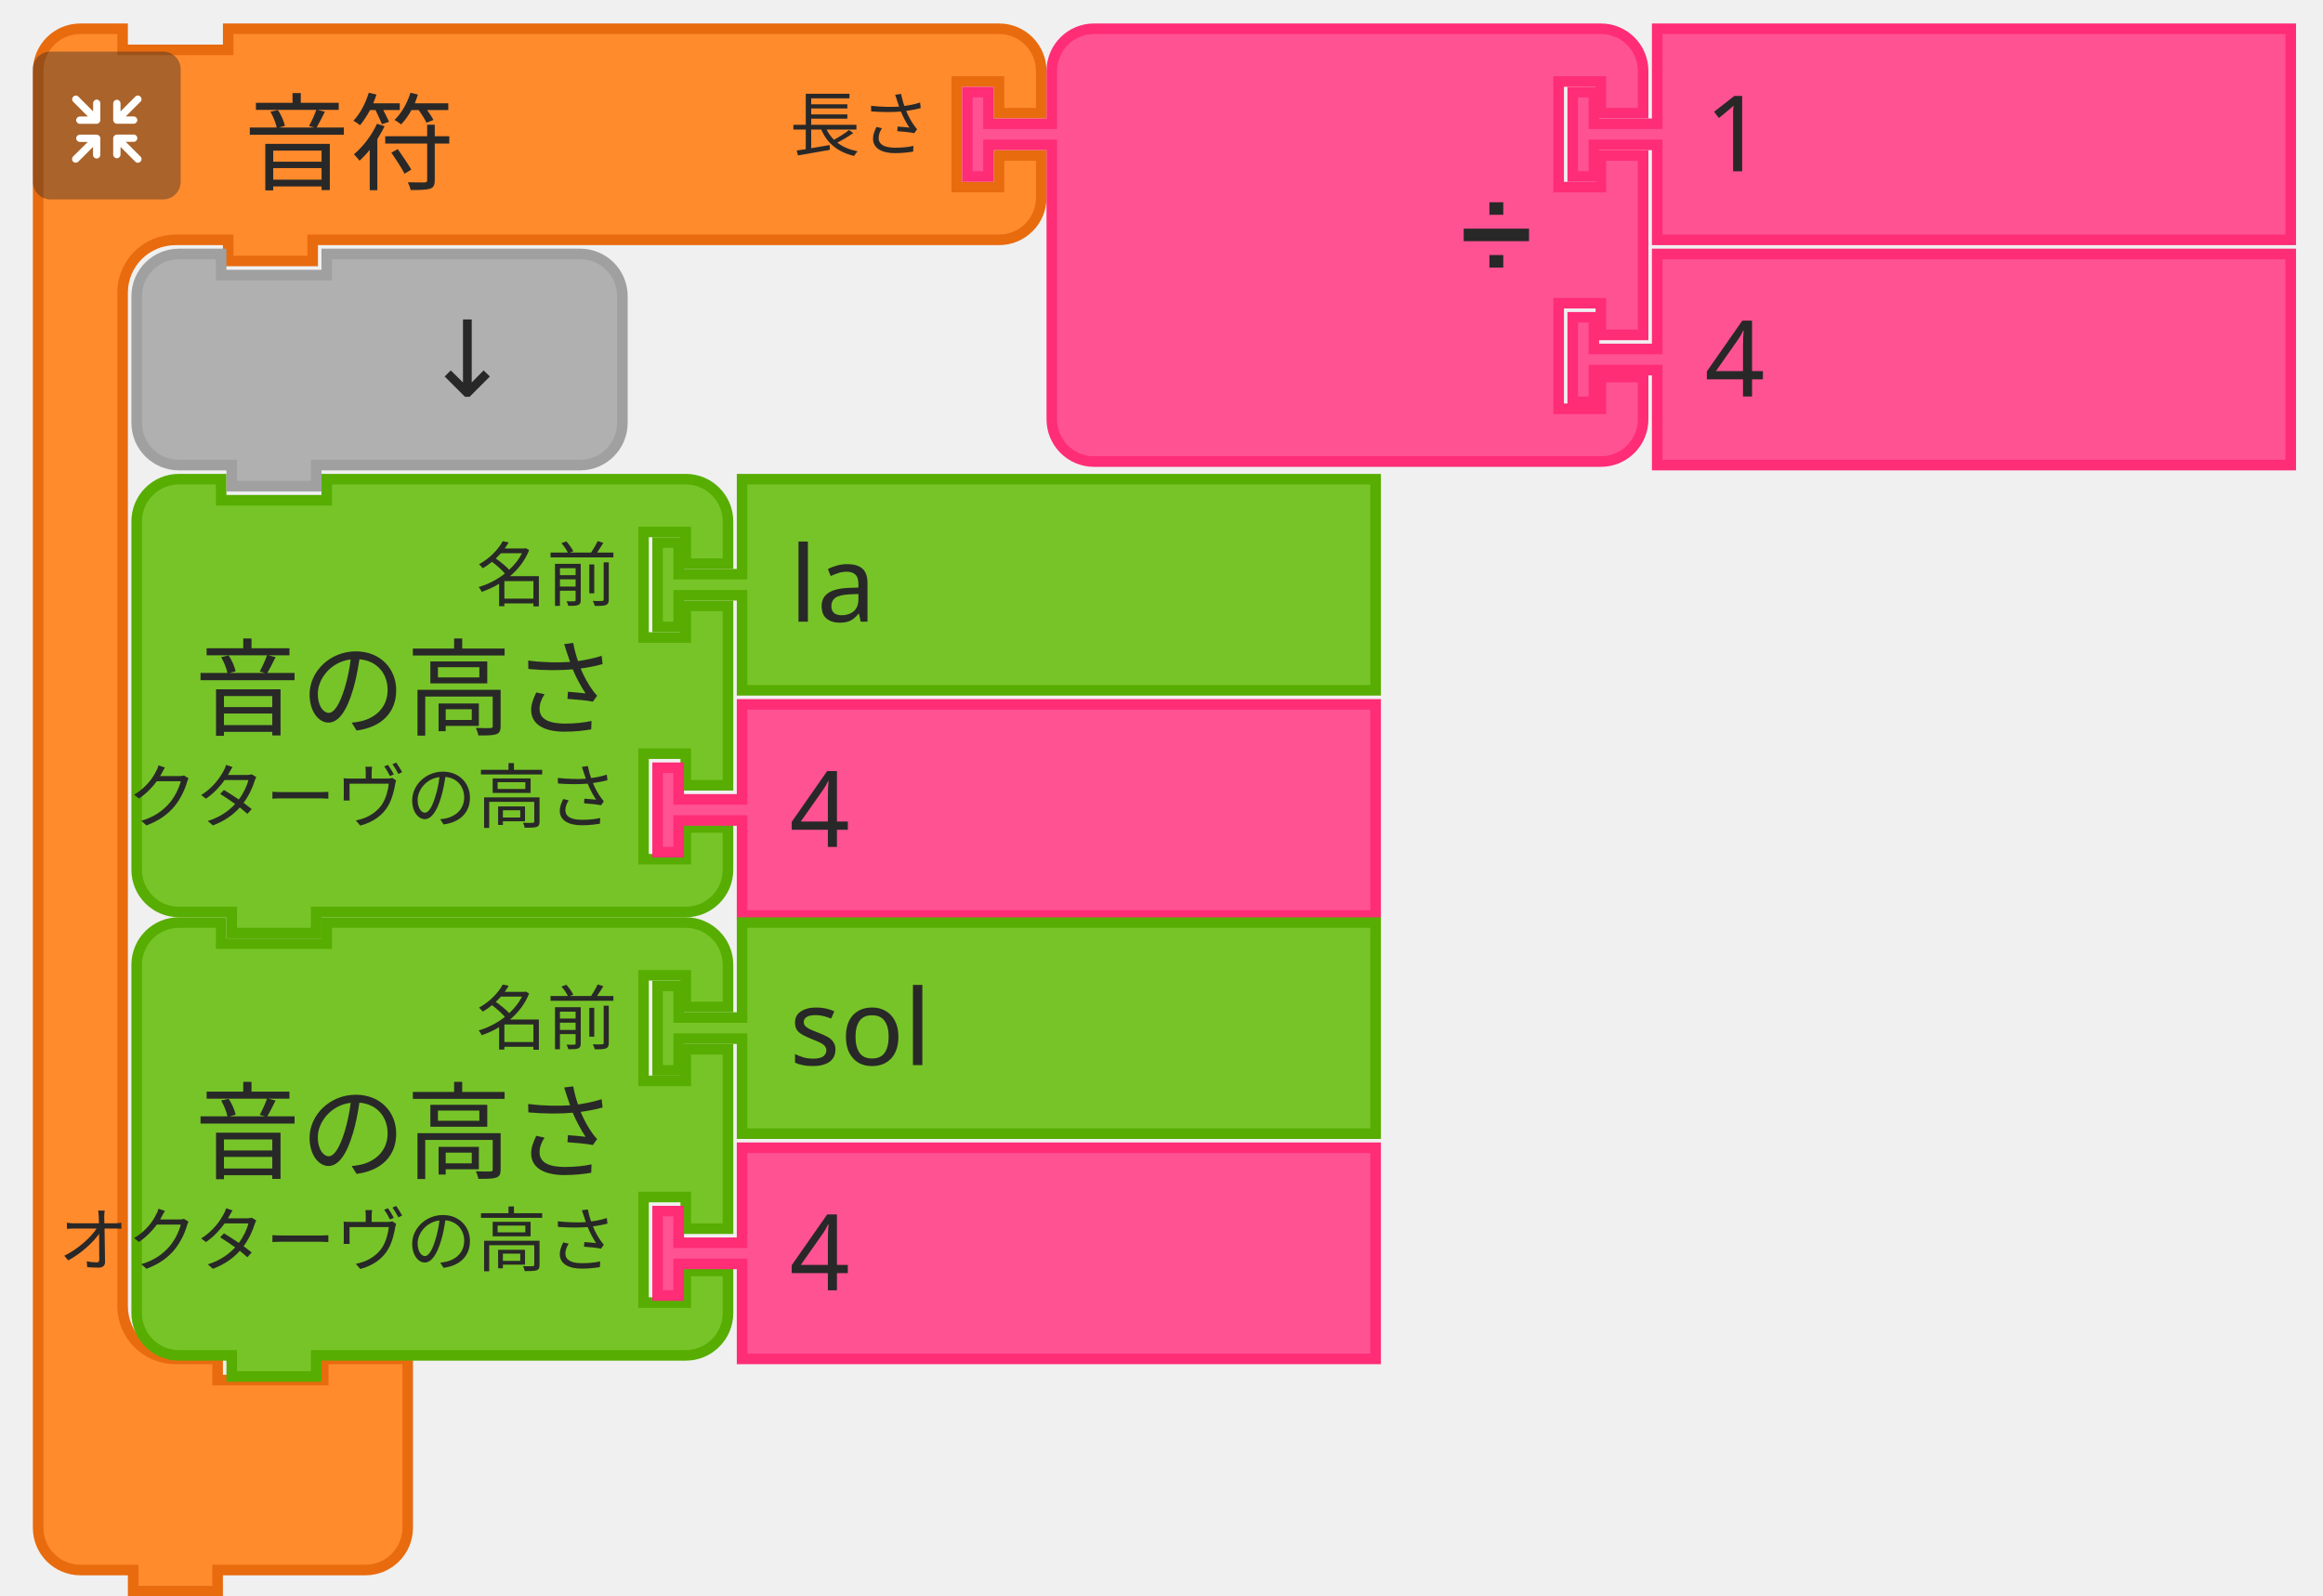
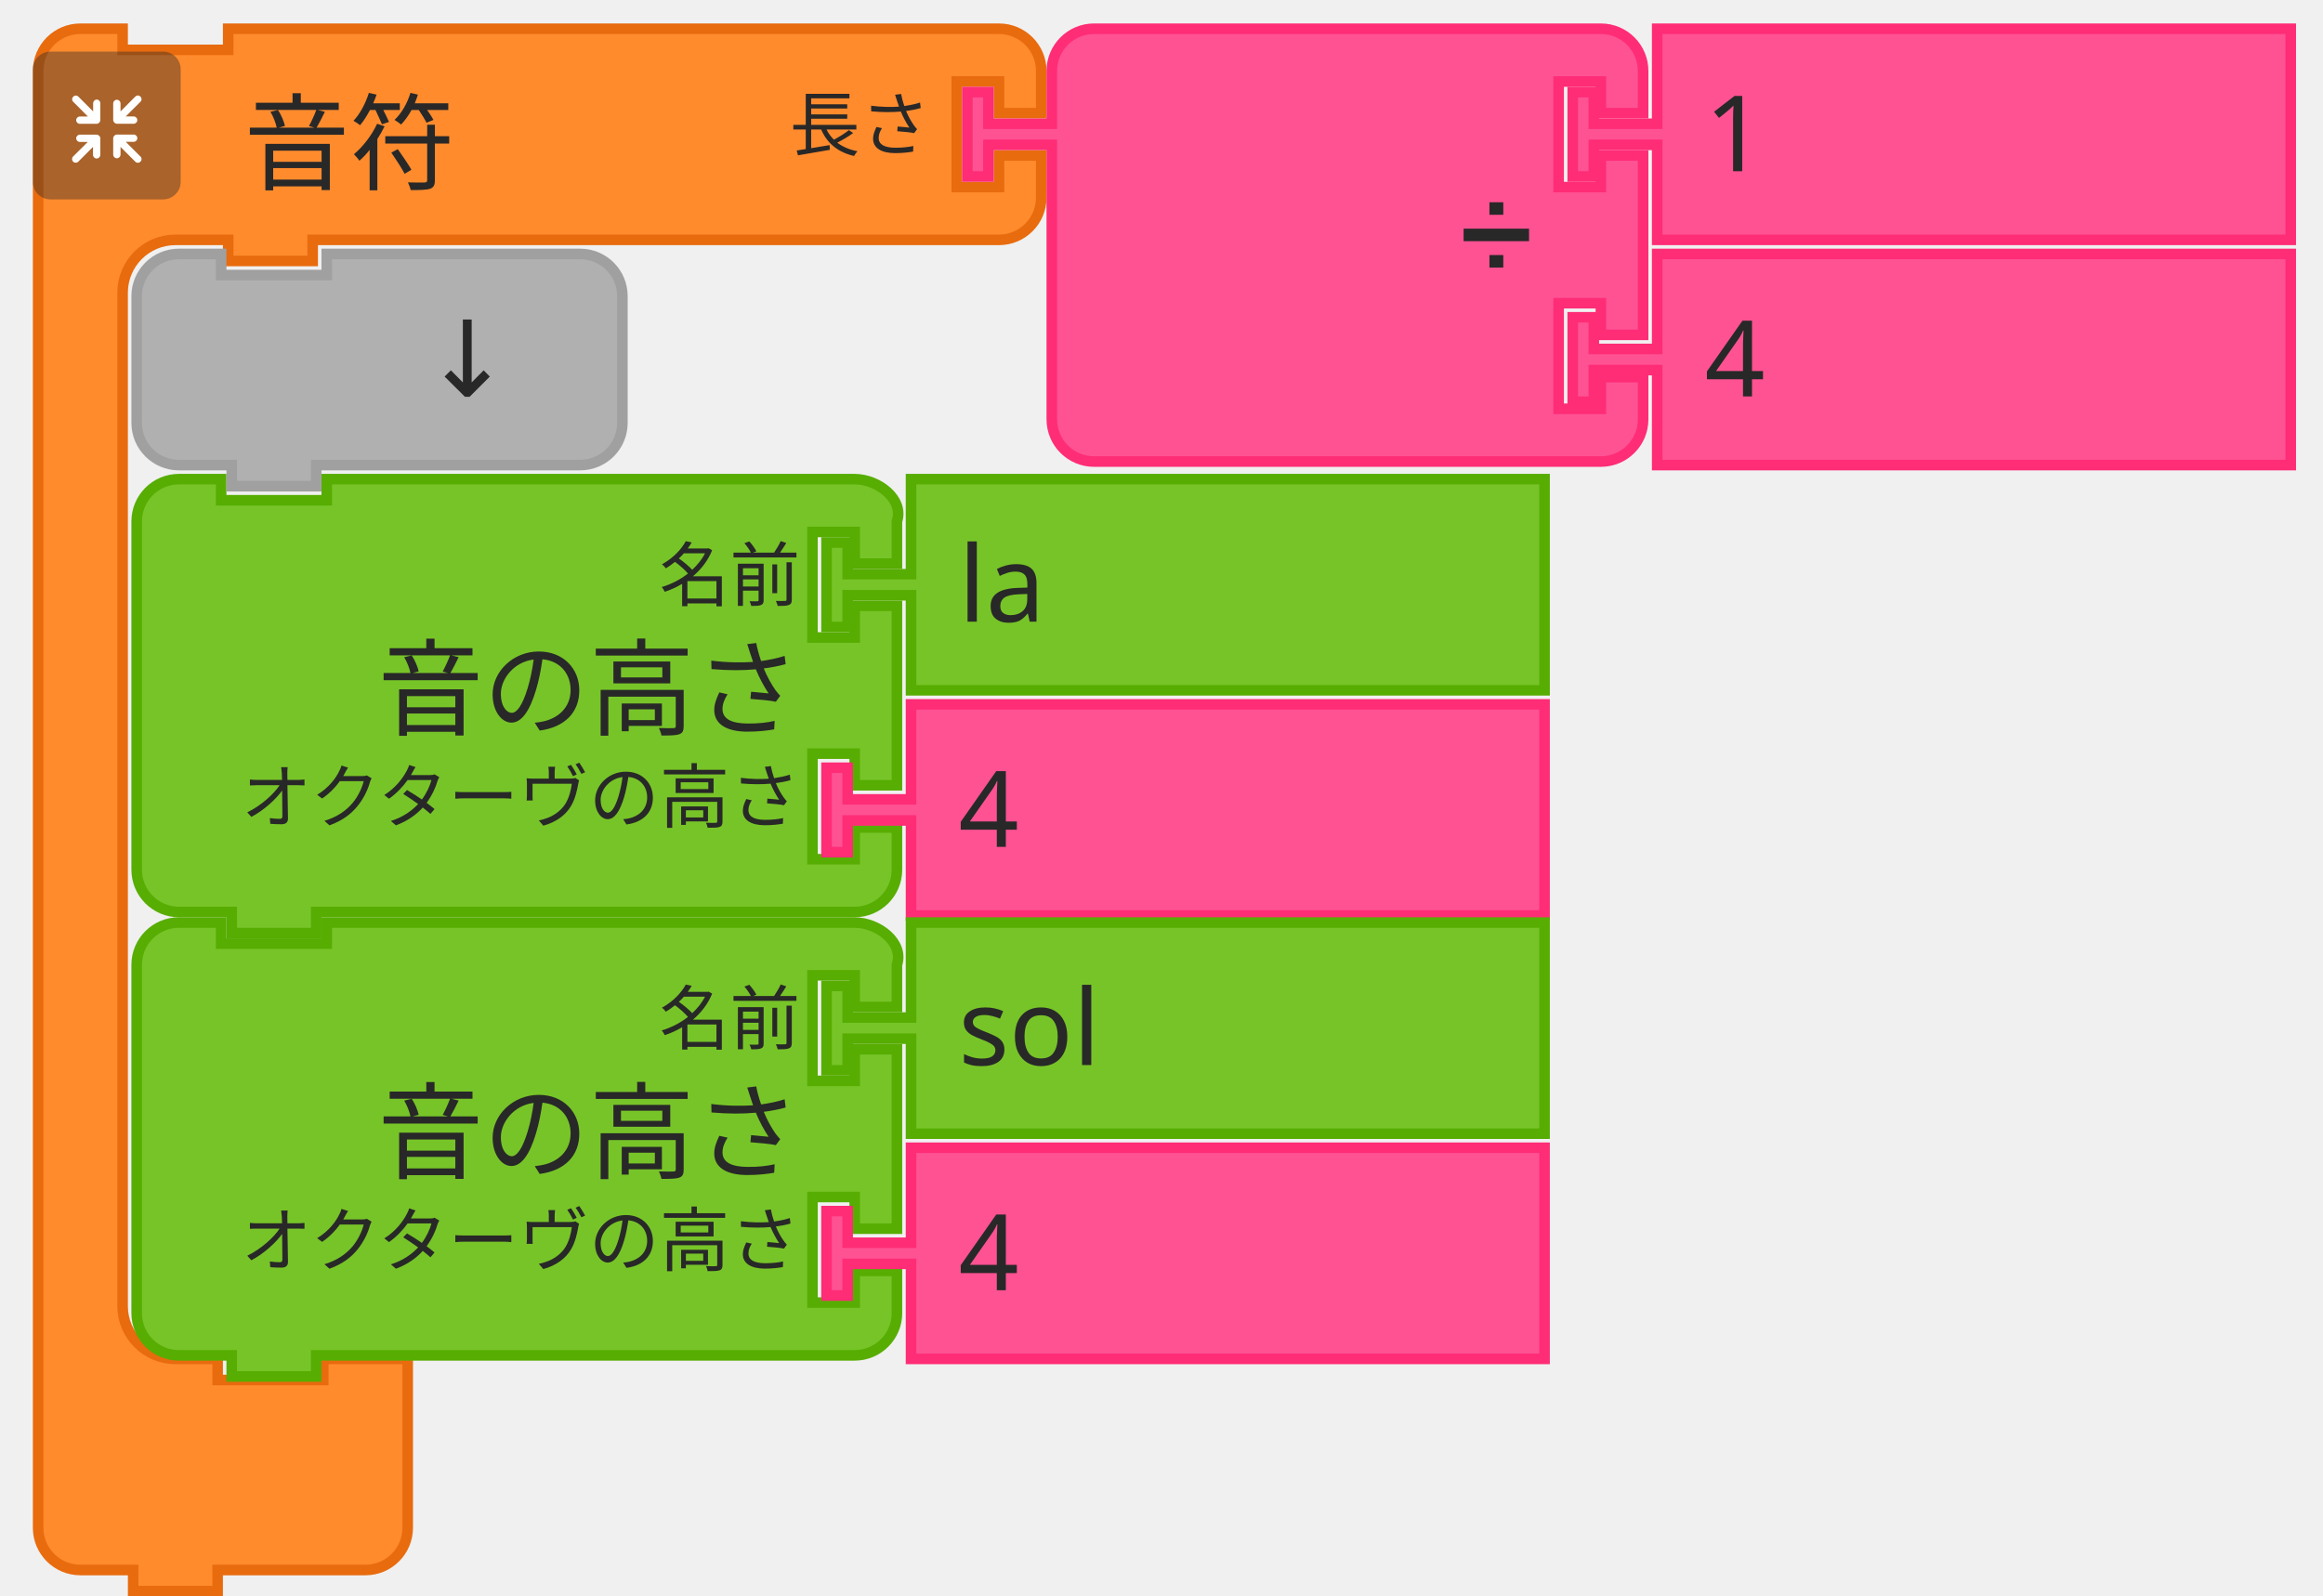
- <svg xmlns="http://www.w3.org/2000/svg" width="330" height="226.667" style="">
-   <rect id="backgroundrect" width="100%" height="100%" x="0" y="0" fill="none" stroke="none" style="" class="" />
-   <g class="currentLayer" style="">
-     <g class="">
-       <g id="svg_15" class="">
-         <g transform="translate(424, 218) scale(1.5)" id="svg_16">
-           <path d="m-269.722,-91.944 L-269.722,-95.944 A4,4 90 0 1 -265.722,-99.944 L-261.722,-99.944 L-261.722,-97.944 L-251.722,-97.944 L-251.722,-99.944 L-221.722,-99.944 L-217.722,-99.944 A4,4 90 0 1 -213.722,-95.944 L-213.722,-91.944 L-217.722,-91.944 L-217.722,-94.944 L-221.722,-94.944 L-221.722,-84.944 L-217.722,-84.944 L-217.722,-87.944 L-213.722,-87.944 L-213.722,-70.944 L-217.722,-70.944 L-217.722,-73.944 L-221.722,-73.944 L-221.722,-63.944 L-217.722,-63.944 L-217.722,-66.944 L-213.722,-66.944 L-213.722,-62.944 A4,4 90 0 1 -217.722,-58.944 L-221.722,-58.944 L-251.722,-58.944 L-252.722,-58.944 L-252.722,-56.944 L-260.722,-56.944 L-260.722,-58.944 L-261.722,-58.944 L-265.722,-58.944 A4,4 90 0 1 -269.722,-62.944 L-269.722,-66.944 L-269.722,-87.944 L-269.722,-91.944 z" style="fill:#77C428;fill-opacity:1;stroke:#57AD02;stroke-width:1;stroke-linecap:round;stroke-opacity:1;" id="svg_17" />
-           <text style="font-size:10px;fill:#282828;font-family:sans-serif;text-anchor:end" id="svg_18" y="-100.444" x="-270.222">
-             <tspan x="-224.222" y="-76.444" id="svg_19">音の高さ</tspan>
-           </text>
-           <text style="font-size:6.667px;fill:#282828;font-family:sans-serif;text-anchor:end" id="svg_20" y="-100.444" x="-270.222">
-             <tspan x="-224.222" y="-88.444" id="svg_21">名前</tspan>
-           </text>
-           <text style="font-size:6.667px;fill:#282828;font-family:sans-serif;text-anchor:end" id="svg_22" y="-100.444" x="-270.222">
-             <tspan x="-224.222" y="-67.444" id="svg_23">オクターヴの高さ</tspan>
-           </text>
-         </g>
-       </g>
-       <g id="svg_24" class="">
-         <g transform="translate(498, 218) scale(1.5)" id="svg_25">
-           <path d="m-261.722,-99.944 L-201.722,-99.944 L-201.722,-79.944 L-261.722,-79.944 L-261.722,-87.944 L-261.722,-88.944 L-267.722,-88.944 L-267.722,-85.944 L-269.722,-85.944 L-269.722,-93.944 L-267.722,-93.944 L-267.722,-90.944 L-261.722,-90.944 L-261.722,-91.944 z" style="fill:#77C428;fill-opacity:1;stroke:#57AD02;stroke-width:1;stroke-linecap:round;stroke-opacity:1;" id="svg_26" />
-           <text style="font-size:10px;fill:#282828;font-family:sans-serif;text-anchor:start" id="svg_27" y="-100.444" x="-270.222">
-             <tspan x="-257.222" y="-86.444" id="svg_28">la</tspan>
-           </text>
-         </g>
-       </g>
-       <g id="svg_29" class="">
-         <g transform="translate(498, 250) scale(1.5)" id="svg_30">
-           <path d="m-261.722,-99.944 L-201.722,-99.944 L-201.722,-79.944 L-261.722,-79.944 L-261.722,-87.944 L-261.722,-88.944 L-267.722,-88.944 L-267.722,-85.944 L-269.722,-85.944 L-269.722,-93.944 L-267.722,-93.944 L-267.722,-90.944 L-261.722,-90.944 L-261.722,-91.944 z" style="fill:#FF5293;fill-opacity:1;stroke:#FF2C76;stroke-width:1;stroke-linecap:round;stroke-opacity:1;" id="svg_31" />
-           <text style="font-size:10px;fill:#282828;font-family:sans-serif;text-anchor:start" id="svg_32" y="-100.444" x="-270.222">
-             <tspan x="-257.222" y="-86.444" id="svg_33">4</tspan>
-           </text>
-         </g>
-       </g>
-       <g id="svg_34" class="">
-         <g id="svg_35">
-           <g transform="translate(410, 154) scale(1.5)" id="svg_36">
-             <path d="m-269.722,-91.944 L-269.722,-95.944 A4,4 90 0 1 -265.722,-99.944 L-261.722,-99.944 L-261.722,-97.944 L-251.722,-97.944 L-251.722,-99.944 L-242.722,-99.944 L-182.722,-99.944 L-178.722,-99.944 A4,4 90 0 1 -174.722,-95.944 L-174.722,-91.944 L-178.722,-91.944 L-178.722,-94.944 L-182.722,-94.944 L-182.722,-84.944 L-178.722,-84.944 L-178.722,-87.944 L-174.722,-87.944 L-174.722,-83.944 A4,4 90 0 1 -178.722,-79.944 L-182.722,-79.944 L-242.722,-79.944 L-243.722,-79.944 L-243.722,-77.944 L-251.722,-77.944 L-251.722,-79.944 L-252.722,-79.944 L-256.722,-79.944 A5,5 90 0 0 -261.722,-74.944 L-261.722,-70.944 L-261.722,-66.944 L-261.722,17.056 L-261.722,21.056 A5,5 90 0 0 -256.722,26.056 L-252.722,26.056 L-252.722,28.056 L-242.722,28.056 L-242.722,26.056 L-234.722,26.056 L-234.722,32.056 L-234.722,38.056 L-234.722,42.056 A4,4 90 0 1 -238.722,46.056 L-242.722,46.056 L-251.722,46.056 L-252.722,46.056 L-252.722,48.056 L-260.722,48.056 L-260.722,46.056 L-261.722,46.056 L-265.722,46.056 A4,4 90 0 1 -269.722,42.056 L-269.722,38.056 z" style="fill:#FF8B2D;fill-opacity:1;stroke:#E86B0E;stroke-width:1;stroke-linecap:round;stroke-opacity:1;" id="svg_37" />
-             <text style="font-size:10px;fill:#282828;font-family:sans-serif;text-anchor:start" id="svg_38" y="-100.444" x="-270.222">
-               <tspan x="-250.222" y="-85.444" id="svg_39">音符</tspan>
-             </text>
-             <text style="font-size:6.667px;fill:#282828;font-family:sans-serif;text-anchor:end" id="svg_40" y="-100.444" x="-270.222">
-               <tspan x="-185.222" y="-88.444" id="svg_41">長さ</tspan>
-             </text>
-           </g>
-         </g>
-         <g transform="translate(410, 158) scale(0.5)" id="svg_42">
-           <g style="isolation:isolate" id="svg_43">
-             <g id="レイヤー_2" data-name="レイヤー 2">
-               <g id="Icon">
-                 <rect width="42" height="42" rx="5" ry="5" style="fill:#292929;opacity:0.4;mix-blend-mode:multiply" id="svg_44" y="-301.333" x="-810.667" />
-                 <path d="M-780.107,-271.533 l-4.17,-4.16 h2.26 a1,1 0 1 0 0,-2.07 H-786.727 a1.08,1.08 0 0 0 -1.11,1 v0 s0,0 0,0.06 v4.64 h0 a1,1 0 1 0 2.08,0 V-274.253 l4.19,4.19 a1,1 0 0 0 1.46,0 A1,1 0 0 0 -780.107,-271.533 z" style="fill:#fff" id="svg_45" />
-                 <path d="M-791.497,-276.733 a1.08,1.08 0 0 0 -1.11,-1 H-797.317 a1,1 0 1 0 0,2.07 H-795.067 L-799.227,-271.533 a1,1 0 0 0 1.47,1.47 l4.18,-4.19 v2.26 a1,1 0 1 0 2.08,0 V-276.633 s0,0 0,-0.06 A0.08,0.08 0 0 1 -791.497,-276.733 z" style="fill:#fff" id="svg_46" />
-                 <path d="M-786.727,-280.833 h4.7 a1,1 0 1 0 0,-2.08 H-784.277 l4.17,-4.16 a1,1 0 0 0 0,-1.47 a1,1 0 0 0 -1.46,0 L-785.757,-284.333 V-286.613 a1,1 0 1 0 -2.08,0 v4.64 a0.43,0.43 0 0 0 0,0.05 v0.05 A1.09,1.09 0 0 0 -786.727,-280.833 z" style="fill:#fff" id="svg_47" />
-                 <path d="M-792.537,-287.713 a1.08,1.08 0 0 0 -1,1.09 V-284.333 l-4.18,-4.19 a1,1 0 0 0 -1.47,0 a1,1 0 0 0 0,1.46 l4.16,4.17 H-797.317 a1,1 0 1 0 0,2.08 h4.71 a1.09,1.09 0 0 0 1.11,-1 a0.08,0.08 0 0 1 0,0 s0,0 0,-0.06 V-286.623 A1.07,1.07 0 0 0 -792.537,-287.713 z" style="fill:#fff" id="svg_48" />
-               </g>
-             </g>
-           </g>
-         </g>
-       </g>
-       <g id="svg_49" class="">
-         <g transform="translate(542, 154) scale(1.5)" id="svg_50">
-           <path d="m-261.722,-91.944 L-261.722,-95.944 A4,4 90 0 1 -257.722,-99.944 L-253.722,-99.944 L-243.722,-99.944 L-213.722,-99.944 L-209.722,-99.944 A4,4 90 0 1 -205.722,-95.944 L-205.722,-91.944 L-209.722,-91.944 L-209.722,-94.944 L-213.722,-94.944 L-213.722,-84.944 L-209.722,-84.944 L-209.722,-87.944 L-205.722,-87.944 L-205.722,-70.944 L-209.722,-70.944 L-209.722,-73.944 L-213.722,-73.944 L-213.722,-63.944 L-209.722,-63.944 L-209.722,-66.944 L-205.722,-66.944 L-205.722,-62.944 A4,4 90 0 1 -209.722,-58.944 L-213.722,-58.944 L-243.722,-58.944 L-253.722,-58.944 L-257.722,-58.944 A4,4 90 0 1 -261.722,-62.944 L-261.722,-66.944 L-261.722,-87.944 L-261.722,-88.944 L-267.722,-88.944 L-267.722,-85.944 L-269.722,-85.944 L-269.722,-93.944 L-267.722,-93.944 L-267.722,-90.944 L-261.722,-90.944 L-261.722,-91.944 z" style="fill:#FF5293;fill-opacity:1;stroke:#FF2C76;stroke-width:1;stroke-linecap:round;stroke-opacity:1;" id="svg_51" />
-           <text style="font-size:9px;fill:#282828;font-family:sans-serif;text-anchor:end" id="svg_52" y="-100.444" x="-270.222">
-             <tspan x="-216.222" y="-77.444" id="svg_53">➗</tspan>
-           </text>
-           <text style="font-size:6px;fill:#282828;font-family:sans-serif;text-anchor:end" id="svg_54" y="-100.444" x="-270.222" />
-           <text style="font-size:6px;fill:#282828;font-family:sans-serif;text-anchor:end" id="svg_56" y="-100.444" x="-270.222" />
-         </g>
-       </g>
-       <g id="svg_58" class="">
-         <g transform="translate(628, 154) scale(1.5)" id="svg_59">
-           <path d="m-261.722,-99.944 L-201.722,-99.944 L-201.722,-79.944 L-261.722,-79.944 L-261.722,-87.944 L-261.722,-88.944 L-267.722,-88.944 L-267.722,-85.944 L-269.722,-85.944 L-269.722,-93.944 L-267.722,-93.944 L-267.722,-90.944 L-261.722,-90.944 L-261.722,-91.944 z" style="fill:#FF5293;fill-opacity:1;stroke:#FF2C76;stroke-width:1;stroke-linecap:round;stroke-opacity:1;" id="svg_60" />
-           <text style="font-size:10px;fill:#282828;font-family:sans-serif;text-anchor:start" id="svg_61" y="-100.444" x="-270.222">
-             <tspan x="-257.222" y="-86.444" id="svg_62">1</tspan>
-           </text>
-         </g>
-       </g>
-       <g id="svg_63" class="">
-         <g transform="translate(628, 186) scale(1.5)" id="svg_64">
-           <path d="m-261.722,-99.944 L-201.722,-99.944 L-201.722,-79.944 L-261.722,-79.944 L-261.722,-87.944 L-261.722,-88.944 L-267.722,-88.944 L-267.722,-85.944 L-269.722,-85.944 L-269.722,-93.944 L-267.722,-93.944 L-267.722,-90.944 L-261.722,-90.944 L-261.722,-91.944 z" style="fill:#FF5293;fill-opacity:1;stroke:#FF2C76;stroke-width:1;stroke-linecap:round;stroke-opacity:1;" id="svg_65" />
-           <text style="font-size:10px;fill:#282828;font-family:sans-serif;text-anchor:start" id="svg_66" y="-100.444" x="-270.222">
-             <tspan x="-257.222" y="-86.444" id="svg_67">4</tspan>
-           </text>
-         </g>
-       </g>
-       <g id="svg_68" class="">
-         <g transform="translate(424, 186) scale(1.5)" id="svg_69">
-           <path d="m-269.722,-91.944 L-269.722,-95.944 A4,4 90 0 1 -265.722,-99.944 L-261.722,-99.944 L-261.722,-97.944 L-251.722,-97.944 L-251.722,-99.944 L-231.722,-99.944 L-227.722,-99.944 A4,4 90 0 1 -223.722,-95.944 L-223.722,-91.944 L-223.722,-87.944 L-223.722,-83.944 A4,4 90 0 1 -227.722,-79.944 L-231.722,-79.944 L-251.722,-79.944 L-252.722,-79.944 L-252.722,-77.944 L-260.722,-77.944 L-260.722,-79.944 L-261.722,-79.944 L-265.722,-79.944 A4,4 90 0 1 -269.722,-83.944 L-269.722,-87.944 z" style="fill:#B0B0B0;fill-opacity:1;stroke:#A0A0A0;stroke-width:1;stroke-linecap:round;stroke-opacity:1;" id="svg_70" />
-           <text style="font-size:10px;fill:#282828;font-family:sans-serif;text-anchor:end" id="svg_71" y="-100.444" x="-270.222">
-             <tspan x="-234.222" y="-86.444" id="svg_72">↓</tspan>
-           </text>
-         </g>
-       </g>
-       <g id="svg_73" class="">
-         <g transform="translate(424, 281) scale(1.5)" id="svg_74">
-           <path d="m-269.722,-91.944 L-269.722,-95.944 A4,4 90 0 1 -265.722,-99.944 L-261.722,-99.944 L-261.722,-97.944 L-251.722,-97.944 L-251.722,-99.944 L-221.722,-99.944 L-217.722,-99.944 A4,4 90 0 1 -213.722,-95.944 L-213.722,-91.944 L-217.722,-91.944 L-217.722,-94.944 L-221.722,-94.944 L-221.722,-84.944 L-217.722,-84.944 L-217.722,-87.944 L-213.722,-87.944 L-213.722,-70.944 L-217.722,-70.944 L-217.722,-73.944 L-221.722,-73.944 L-221.722,-63.944 L-217.722,-63.944 L-217.722,-66.944 L-213.722,-66.944 L-213.722,-62.944 A4,4 90 0 1 -217.722,-58.944 L-221.722,-58.944 L-251.722,-58.944 L-252.722,-58.944 L-252.722,-56.944 L-260.722,-56.944 L-260.722,-58.944 L-261.722,-58.944 L-265.722,-58.944 A4,4 90 0 1 -269.722,-62.944 L-269.722,-66.944 L-269.722,-87.944 L-269.722,-91.944 z" style="fill:#77C428;fill-opacity:1;stroke:#57AD02;stroke-width:1;stroke-linecap:round;stroke-opacity:1;" id="svg_75" />
-           <text style="font-size:10px;fill:#282828;font-family:sans-serif;text-anchor:end" id="svg_76" y="-100.444" x="-270.222">
-             <tspan x="-224.222" y="-76.444" id="svg_77">音の高さ</tspan>
-           </text>
-           <text style="font-size:6.667px;fill:#282828;font-family:sans-serif;text-anchor:end" id="svg_78" y="-100.444" x="-270.222">
-             <tspan x="-224.222" y="-88.444" id="svg_79">名前</tspan>
-           </text>
-           <text style="font-size:6.667px;fill:#282828;font-family:sans-serif;text-anchor:end" id="svg_80" y="-100.444" x="-270.222">
-             <tspan x="-224.222" y="-67.444" id="svg_81">オクターヴの高さ</tspan>
-           </text>
-         </g>
-       </g>
-       <g id="svg_82" class="">
-         <g transform="translate(498, 281) scale(1.5)" id="svg_83">
-           <path d="m-261.722,-99.944 L-201.722,-99.944 L-201.722,-79.944 L-261.722,-79.944 L-261.722,-87.944 L-261.722,-88.944 L-267.722,-88.944 L-267.722,-85.944 L-269.722,-85.944 L-269.722,-93.944 L-267.722,-93.944 L-267.722,-90.944 L-261.722,-90.944 L-261.722,-91.944 z" style="fill:#77C428;fill-opacity:1;stroke:#57AD02;stroke-width:1;stroke-linecap:round;stroke-opacity:1;" id="svg_84" />
-           <text style="font-size:10px;fill:#282828;font-family:sans-serif;text-anchor:start" id="svg_85" y="-100.444" x="-270.222">
-             <tspan x="-257.222" y="-86.444" id="svg_86">sol</tspan>
-           </text>
-         </g>
-       </g>
-       <g id="svg_87" class="">
-         <g transform="translate(498, 313) scale(1.5)" id="svg_88">
-           <path d="m-261.722,-99.944 L-201.722,-99.944 L-201.722,-79.944 L-261.722,-79.944 L-261.722,-87.944 L-261.722,-88.944 L-267.722,-88.944 L-267.722,-85.944 L-269.722,-85.944 L-269.722,-93.944 L-267.722,-93.944 L-267.722,-90.944 L-261.722,-90.944 L-261.722,-91.944 z" style="fill:#FF5293;fill-opacity:1;stroke:#FF2C76;stroke-width:1;stroke-linecap:round;stroke-opacity:1;" id="svg_89" />
-           <text style="font-size:10px;fill:#282828;font-family:sans-serif;text-anchor:start" id="svg_90" y="-100.444" x="-270.222">
-             <tspan x="-257.222" y="-86.444" id="svg_91">4</tspan>
-           </text>
-         </g>
-       </g>
+ <svg xmlns="http://www.w3.org/2000/svg" id="svg3168" version="1.1" style="" height="226.667" width="330">
+   <defs id="defs3172" />
+   <rect class="" style="" stroke="none" fill="none" y="0" x="0" height="100%" width="100%" id="backgroundrect" />
+   <path id="svg_17" style="fill:#77c428;fill-opacity:1;stroke:#57ad02;stroke-width:1.5;stroke-linecap:round;stroke-opacity:1" d="m 19.417,80.083 v -6 c 0,-3.314 2.686,-6 6,-6 h 6 v 3 h 15 v -3 h 69 6 c 3.314,0 7.048,2.856 6,6 v 6 h -6 v -4.5 h -6 v 15 h 6 v -4.5 h 6 v 25.5 h -6 v -4.5 h -6 v 15 h 6 v -4.5 h 6 v 6 c 0,3.314 -2.686,6 -6,6 h -6 -69 -1.5 v 3 h -12 v -3 h -1.5 -6 c -3.314,0 -6,-2.686 -6,-6 v -6 -31.5 z" />
+   <text x="44.667" y="67.333" id="svg_18" style="font-size:15px;font-family:sans-serif;text-anchor:end;fill:#282828;stroke-width:1.5">
+     <tspan style="stroke-width:1.5" id="svg_19" y="103.333" x="113.667">音の高さ</tspan>
+   </text>
+   <text x="44.667" y="67.333" id="svg_20" style="font-size:10px;font-family:sans-serif;text-anchor:end;fill:#282828;stroke-width:1.5">
+     <tspan style="stroke-width:1.5" id="svg_21" y="85.333" x="113.667">名前</tspan>
+   </text>
+   <text x="44.667" y="67.333" id="svg_22" style="font-size:10px;font-family:sans-serif;text-anchor:end;fill:#282828;stroke-width:1.5">
+     <tspan style="stroke-width:1.5" id="svg_23" y="116.833" x="113.667">オクターヴの高さ</tspan>
+   </text>
+   <path id="svg_26" style="fill:#77c428;fill-opacity:1;stroke:#57ad02;stroke-width:1.5;stroke-linecap:round;stroke-opacity:1" d="m 129.417,68.083 h 90 v 30 h -90 v -12 -1.5 h -9 v 4.5 h -3 v -12 h 3 v 4.5 h 9 v -1.5 z" />
+   <text x="116.667" y="67.333" id="svg_27" style="font-size:15px;font-family:sans-serif;text-anchor:start;fill:#282828;stroke-width:1.5">
+     <tspan style="stroke-width:1.5" id="svg_28" y="88.333" x="136.167">la</tspan>
+   </text>
+   <path id="svg_31" style="fill:#ff5293;fill-opacity:1;stroke:#ff2c76;stroke-width:1.5;stroke-linecap:round;stroke-opacity:1" d="m 129.417,100.083 h 90 v 30 h -90 v -12 -1.5 h -9 v 4.5 h -3 v -12 h 3 v 4.5 h 9 v -1.5 z" />
+   <text x="116.667" y="99.333" id="svg_32" style="font-size:15px;font-family:sans-serif;text-anchor:start;fill:#282828;stroke-width:1.5">
+     <tspan style="stroke-width:1.5" id="svg_33" y="120.333" x="136.167">4</tspan>
+   </text>
+   <path d="m 5.417,16.083 v -6 a 6,6 0 0 1 6,-6 h 6 v 3 h 15 v -3 h 13.5 90 6 a 6,6 0 0 1 6,6 v 6 h -6 v -4.5 h -6 v 15 h 6 v -4.5 h 6 v 6 a 6,6 0 0 1 -6,6 h -6 -90 -1.5 v 3 h -12 v -3 h -1.5 -6 a 7.5,7.5 0 0 0 -7.5,7.5 v 6 6 126 6 a 7.5,7.5 0 0 0 7.5,7.5 h 6 v 3 h 15 v -3 h 12 v 9 9 6 a 6,6 0 0 1 -6,6 h -6 -13.5 -1.5 v 3 h -12 v -3 h -1.5 -6 a 6,6 0 0 1 -6,-6 v -6 z" style="fill:#ff8b2d;fill-opacity:1;stroke:#e86b0e;stroke-width:1.5;stroke-linecap:round;stroke-opacity:1" id="svg_37" />
+   <text style="font-size:15px;font-family:sans-serif;text-anchor:start;fill:#282828;stroke-width:1.5" id="svg_38" y="3.333" x="4.667">
+     <tspan style="stroke-width:1.5" x="34.667" y="25.833" id="svg_39">音符</tspan>
+   </text>
+   <text style="font-size:10px;font-family:sans-serif;text-anchor:end;fill:#282828;stroke-width:1.5" id="svg_40" y="3.333" x="4.667">
+     <tspan style="stroke-width:1.5" x="132.167" y="21.333" id="svg_41">長さ</tspan>
+   </text>
+   <g transform="matrix(0.5,0,0,0.5,410,158)" id="レイヤー_2" data-name="レイヤー 2" style="isolation:isolate">
+     <g id="Icon">
+       <rect width="42" height="42" rx="5" ry="5" style="opacity:0.4;mix-blend-mode:multiply;fill:#292929" id="svg_44" y="-301.333" x="-810.667" />
+       <path d="m -780.107,-271.533 -4.17,-4.16 h 2.26 a 1.035,1.035 0 1 0 0,-2.07 h -4.71 a 1.08,1.08 0 0 0 -1.11,1 v 0 c 0,0 0,0 0,0.06 v 4.64 0 a 1.04,1.04 0 1 0 2.08,0 v -2.19 l 4.19,4.19 a 1,1 0 0 0 1.46,0 1,1 0 0 0 -10e-6,-1.47 z" style="fill:#ffffff" id="svg_45" />
+       <path d="m -791.497,-276.733 a 1.08,1.08 0 0 0 -1.11,-1 h -4.71 a 1.035,1.035 0 1 0 0,2.07 h 2.25 l -4.16,4.13 a 1.039,1.039 0 0 0 1.47,1.47 l 4.18,-4.19 v 2.26 a 1.04,1.04 0 1 0 2.08,0 v -4.64 c 0,0 0,0 0,-0.06 a 0.08,0.08 0 0 1 -10e-6,-0.04 z" style="fill:#ffffff" id="svg_46" />
+       <path d="m -786.727,-280.833 h 4.7 a 1.04,1.04 0 1 0 0,-2.08 h -2.25 l 4.17,-4.16 a 1,1 0 0 0 0,-1.47 1,1 0 0 0 -1.46,0 l -4.19,4.21 v -2.28 a 1.04,1.04 0 1 0 -2.08,0 v 4.64 a 0.43,0.43 0 0 0 0,0.05 v 0.05 a 1.09,1.09 0 0 0 1.11,1.04 z" style="fill:#ffffff" id="svg_47" />
+       <path d="m -792.537,-287.713 a 1.08,1.08 0 0 0 -1,1.09 v 2.29 l -4.18,-4.19 a 1,1 0 0 0 -1.47,0 1,1 0 0 0 0,1.46 l 4.16,4.17 h -2.29 a 1.04,1.04 0 1 0 0,2.08 h 4.71 a 1.09,1.09 0 0 0 1.11,-1 c 0,0 0,0 0,-0.06 v -4.75 a 1.07,1.07 0 0 0 -1.04,-1.09 z" style="fill:#ffffff" id="svg_48" />
    </g>
  </g>
+   <path id="svg_51" style="fill:#ff5293;fill-opacity:1;stroke:#ff2c76;stroke-width:1.5;stroke-linecap:round;stroke-opacity:1" d="m 149.417,16.083 v -6 a 6,6 0 0 1 6,-6 h 6 15 45 6 a 6,6 0 0 1 6,6 v 6 h -6 v -4.5 h -6 v 15 h 6 v -4.5 h 6 v 25.5 h -6 v -4.5 h -6 v 15 h 6 v -4.5 h 6 v 6 a 6,6 0 0 1 -6,6 h -6 -45 -15 -6 a 6,6 0 0 1 -6,-6 v -6 -31.5 -1.5 h -9 v 4.5 h -3 v -12 h 3 v 4.5 h 9 z" />
+   <text x="136.667" y="3.333" id="svg_52" style="font-size:13.5px;font-family:sans-serif;text-anchor:end;fill:#282828;stroke-width:1.5">
+     <tspan style="stroke-width:1.5" id="svg_53" y="37.833" x="217.667">➗</tspan>
+   </text>
+   <text x="136.667" y="3.333" id="svg_54" style="font-size:9px;font-family:sans-serif;text-anchor:end;fill:#282828;stroke-width:1.5" />
+   <text x="136.667" y="3.333" id="svg_56" style="font-size:9px;font-family:sans-serif;text-anchor:end;fill:#282828;stroke-width:1.5" />
+   <path id="svg_60" style="fill:#ff5293;fill-opacity:1;stroke:#ff2c76;stroke-width:1.5;stroke-linecap:round;stroke-opacity:1" d="m 235.417,4.083 h 90 v 30 h -90 v -12 -1.5 h -9 v 4.5 h -3 v -12 h 3 v 4.5 h 9 v -1.5 z" />
+   <text x="222.667" y="3.333" id="svg_61" style="font-size:15px;font-family:sans-serif;text-anchor:start;fill:#282828;stroke-width:1.5">
+     <tspan style="stroke-width:1.5" id="svg_62" y="24.333" x="242.167">1</tspan>
+   </text>
+   <path id="svg_65" style="fill:#ff5293;fill-opacity:1;stroke:#ff2c76;stroke-width:1.5;stroke-linecap:round;stroke-opacity:1" d="m 235.417,36.083 h 90 v 30 h -90 v -12 -1.5 h -9 v 4.5 h -3 v -12 h 3 v 4.5 h 9 v -1.5 z" />
+   <text x="222.667" y="35.333" id="svg_66" style="font-size:15px;font-family:sans-serif;text-anchor:start;fill:#282828;stroke-width:1.5">
+     <tspan style="stroke-width:1.5" id="svg_67" y="56.333" x="242.167">4</tspan>
+   </text>
+   <path id="svg_70" style="fill:#b0b0b0;fill-opacity:1;stroke:#a0a0a0;stroke-width:1.5;stroke-linecap:round;stroke-opacity:1" d="m 19.417,48.083 v -6 a 6,6 0 0 1 6,-6 h 6 v 3 h 15 v -3 h 30 6 a 6,6 0 0 1 6,6 v 6 6 6 a 6,6 0 0 1 -6,6 h -6 -30 -1.5 v 3 h -12 v -3 h -1.5 -6 a 6,6 0 0 1 -6,-6 v -6 z" />
+   <text x="18.667" y="35.333" id="svg_71" style="font-size:15px;font-family:sans-serif;text-anchor:end;fill:#282828;stroke-width:1.5">
+     <tspan style="stroke-width:1.5" id="svg_72" y="56.333" x="72.667">↓</tspan>
+   </text>
+   <path id="svg_75" style="fill:#77c428;fill-opacity:1;stroke:#57ad02;stroke-width:1.5;stroke-linecap:round;stroke-opacity:1" d="m 19.417,143.083 v -6 c 0,-3.314 2.686,-6 6,-6 h 6 v 3 h 15 v -3 h 69 6 c 3.314,0 7.048,2.856 6,6 v 6 h -6 v -4.5 h -6 v 15 h 6 v -4.5 h 6 v 25.5 h -6 v -4.5 h -6 v 15 h 6 v -4.5 h 6 v 6 c 0,3.314 -2.686,6 -6,6 h -6 -69 -1.5 v 3 h -12 v -3 h -1.5 -6 c -3.314,0 -6,-2.686 -6,-6 v -6 -31.5 z" />
+   <text x="44.667" y="130.333" id="svg_76" style="font-size:15px;font-family:sans-serif;text-anchor:end;fill:#282828;stroke-width:1.5">
+     <tspan style="stroke-width:1.5" id="svg_77" y="166.333" x="113.667">音の高さ</tspan>
+   </text>
+   <text x="44.667" y="130.333" id="svg_78" style="font-size:10px;font-family:sans-serif;text-anchor:end;fill:#282828;stroke-width:1.5">
+     <tspan style="stroke-width:1.5" id="svg_79" y="148.333" x="113.667">名前</tspan>
+   </text>
+   <text x="44.667" y="130.333" id="svg_80" style="font-size:10px;font-family:sans-serif;text-anchor:end;fill:#282828;stroke-width:1.5">
+     <tspan style="stroke-width:1.5" id="svg_81" y="179.833" x="113.667">オクターヴの高さ</tspan>
+   </text>
+   <path id="svg_84" style="fill:#77c428;fill-opacity:1;stroke:#57ad02;stroke-width:1.5;stroke-linecap:round;stroke-opacity:1" d="m 129.417,131.083 h 90 v 30 h -90 v -12 -1.5 h -9 v 4.5 h -3 v -12 h 3 v 4.5 h 9 v -1.5 z" />
+   <text x="116.667" y="130.333" id="svg_85" style="font-size:15px;font-family:sans-serif;text-anchor:start;fill:#282828;stroke-width:1.5">
+     <tspan style="stroke-width:1.5" id="svg_86" y="151.333" x="136.167">sol</tspan>
+   </text>
+   <path id="svg_89" style="fill:#ff5293;fill-opacity:1;stroke:#ff2c76;stroke-width:1.5;stroke-linecap:round;stroke-opacity:1" d="m 129.417,163.083 h 90 v 30 h -90 v -12 -1.5 h -9 v 4.5 h -3 v -12 h 3 v 4.5 h 9 v -1.5 z" />
+   <text x="116.667" y="162.333" id="svg_90" style="font-size:15px;font-family:sans-serif;text-anchor:start;fill:#282828;stroke-width:1.5">
+     <tspan style="stroke-width:1.5" id="svg_91" y="183.333" x="136.167">4</tspan>
+   </text>
</svg>
